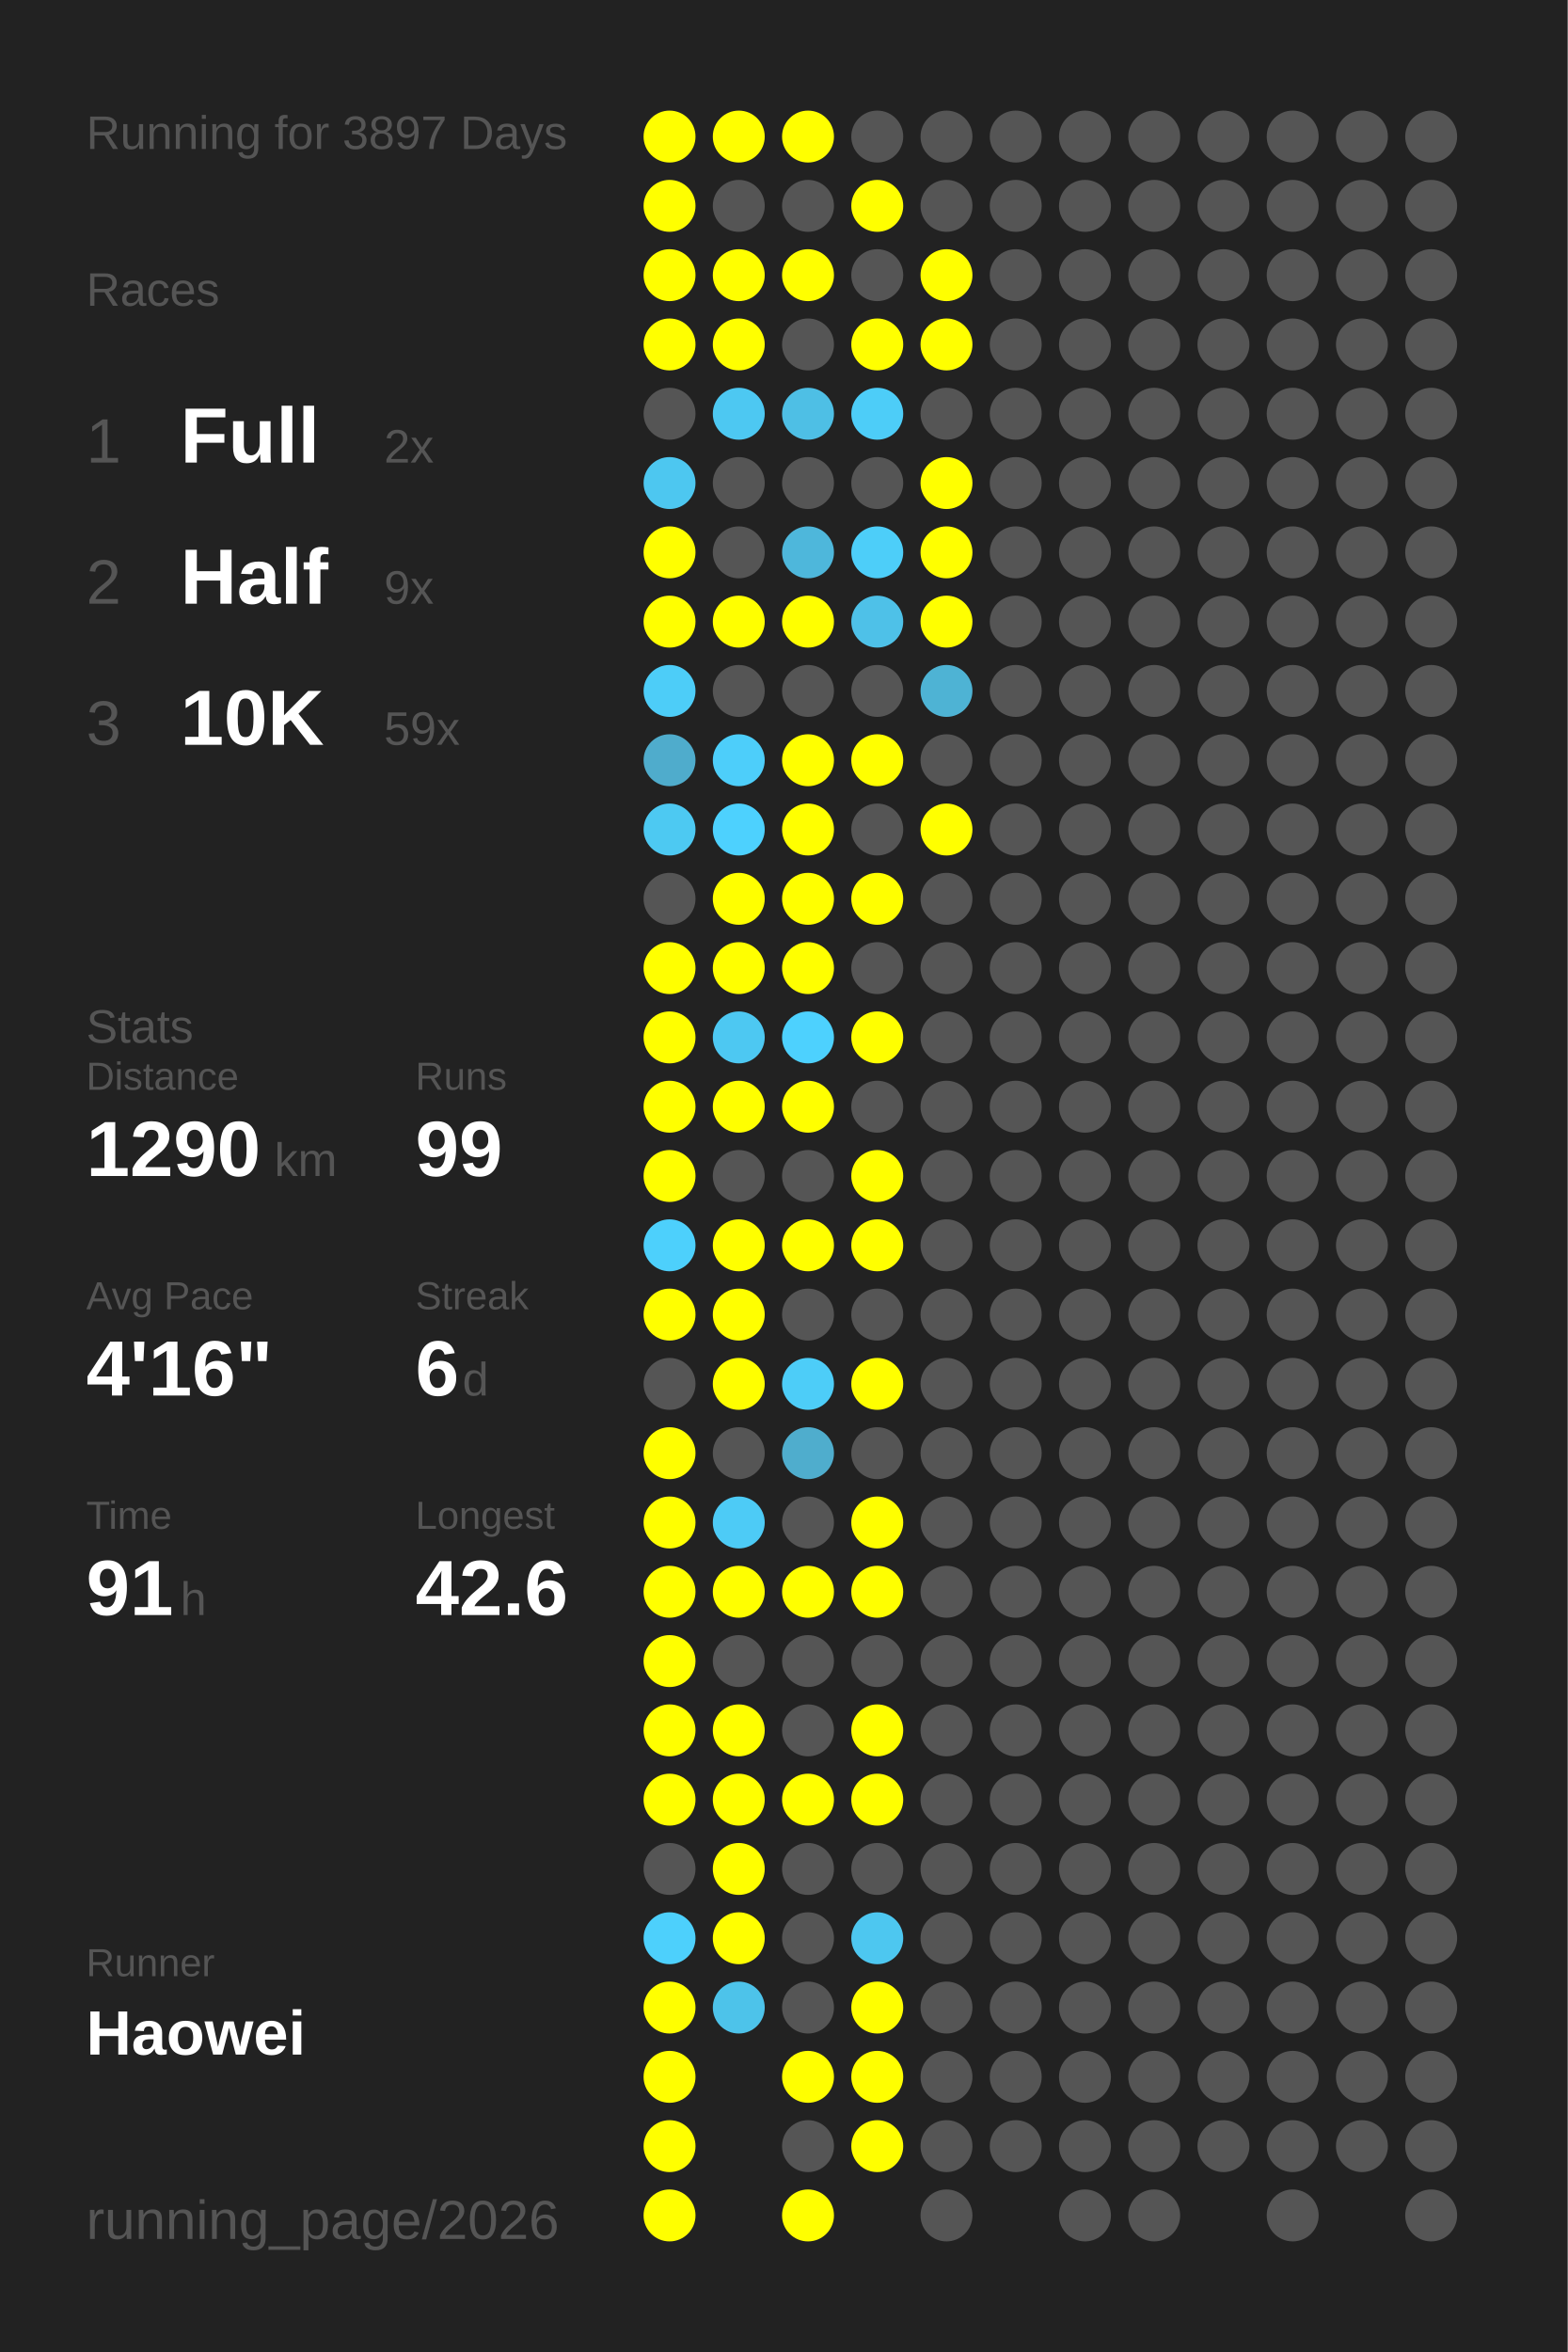
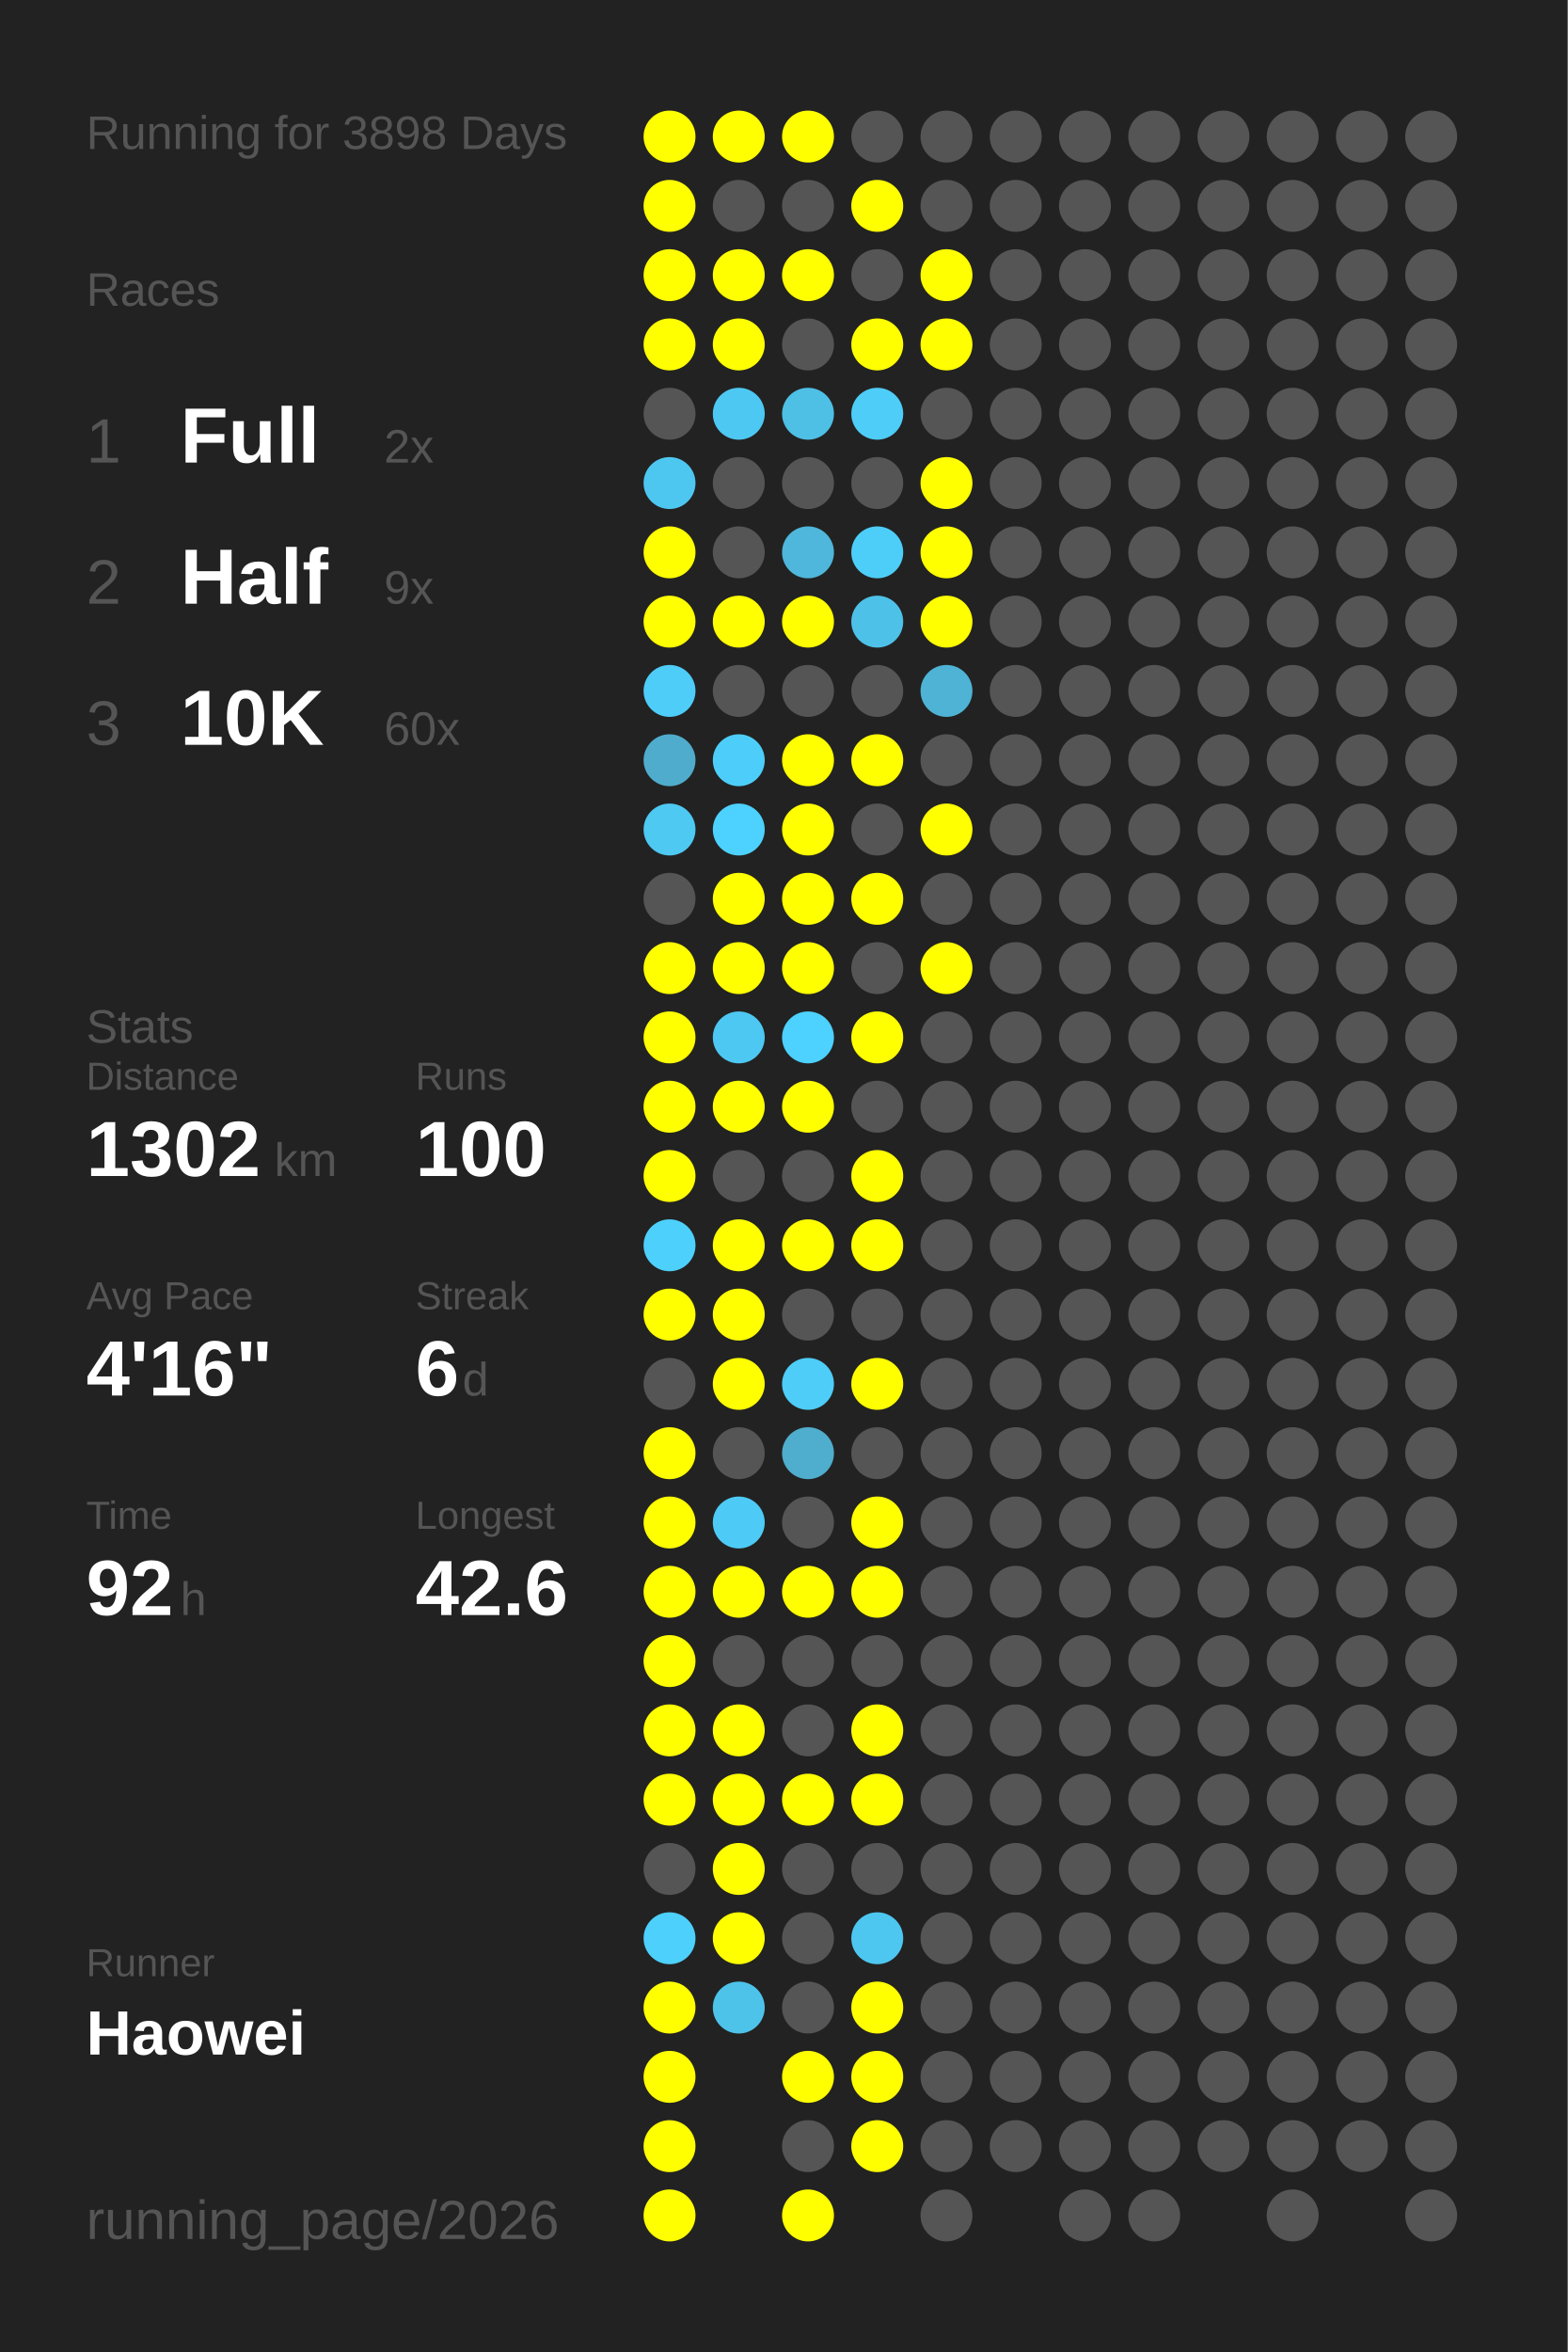
<svg xmlns="http://www.w3.org/2000/svg" baseProfile="full" height="300mm" version="1.1" viewBox="0,0,200,300" width="200mm">
  <defs />
  <rect fill="#222222" height="300" width="200" x="0" y="0" />
-   <text fill="#555555" style="font-size:6px; font-family:Arial;" x="11" y="19">Running for 3897 Days</text>
+   <text fill="#555555" style="font-size:6px; font-family:Arial;" x="11" y="19">Running for 3898 Days</text>
  <text fill="#555555" style="font-size:6px; font-family:Arial;" x="11" y="39">Races</text>
  <text fill="#555555" style="font-size:8px; font-family:Arial;" x="11" y="59">1</text>
  <text fill="#FFFFFF" style="font-size:10px; font-family:Arial; font-weight:bold;" x="23" y="59">Full</text>
  <text fill="#555555" style="font-size:6px; font-family:Arial;" x="49" y="59">2x</text>
  <text fill="#555555" style="font-size:8px; font-family:Arial;" x="11" y="77">2</text>
  <text fill="#FFFFFF" style="font-size:10px; font-family:Arial; font-weight:bold;" x="23" y="77">Half</text>
  <text fill="#555555" style="font-size:6px; font-family:Arial;" x="49" y="77">9x</text>
  <text fill="#555555" style="font-size:8px; font-family:Arial;" x="11" y="95">3</text>
  <text fill="#FFFFFF" style="font-size:10px; font-family:Arial; font-weight:bold;" x="23" y="95">10K</text>
-   <text fill="#555555" style="font-size:6px; font-family:Arial;" x="49" y="95">59x</text>
+   <text fill="#555555" style="font-size:6px; font-family:Arial;" x="49" y="95">60x</text>
  <text fill="#555555" style="font-size:6px; font-family:Arial;" x="11" y="133">Stats</text>
  <text fill="#555555" style="font-size:5px; font-family:Arial;" x="11" y="139">Distance</text>
-   <text fill="#FFFFFF" style="font-size:10px; font-family:Arial; font-weight:bold;" x="11" y="150">1290</text>
+   <text fill="#FFFFFF" style="font-size:10px; font-family:Arial; font-weight:bold;" x="11" y="150">1302</text>
  <text fill="#555555" style="font-size:6px; font-family:Arial;" x="35" y="150">km</text>
  <text fill="#555555" style="font-size:5px; font-family:Arial;" x="53" y="139">Runs</text>
-   <text fill="#FFFFFF" style="font-size:10px; font-family:Arial; font-weight:bold;" x="53" y="150">99</text>
+   <text fill="#FFFFFF" style="font-size:10px; font-family:Arial; font-weight:bold;" x="53" y="150">100</text>
  <text fill="#555555" style="font-size:5px; font-family:Arial;" x="11" y="167">Avg Pace</text>
  <text fill="#FFFFFF" style="font-size:10px; font-family:Arial; font-weight:bold;" x="11" y="178">4'16"</text>
  <text fill="#555555" style="font-size:5px; font-family:Arial;" x="53" y="167">Streak</text>
  <text fill="#FFFFFF" style="font-size:10px; font-family:Arial; font-weight:bold;" x="53" y="178">6</text>
  <text fill="#555555" style="font-size:6px; font-family:Arial;" x="59" y="178">d</text>
  <text fill="#555555" style="font-size:5px; font-family:Arial;" x="11" y="195">Time</text>
-   <text fill="#FFFFFF" style="font-size:10px; font-family:Arial; font-weight:bold;" x="11" y="206">91</text>
+   <text fill="#FFFFFF" style="font-size:10px; font-family:Arial; font-weight:bold;" x="11" y="206">92</text>
  <text fill="#555555" style="font-size:6px; font-family:Arial;" x="23" y="206">h</text>
  <text fill="#555555" style="font-size:5px; font-family:Arial;" x="53" y="195">Longest</text>
  <text fill="#FFFFFF" style="font-size:10px; font-family:Arial; font-weight:bold;" x="53" y="206">42.6</text>
  <text fill="#555555" style="font-size:5px; font-family:Arial;" x="11" y="252.065">Runner</text>
  <text fill="#FFFFFF" style="font-size:8px; font-family:Arial; font-weight:bold;" x="11" y="262.065">Haowei</text>
  <text fill="#555555" style="font-size:7px; font-family:Arial;" x="11" y="285.581">running_page/2026</text>
  <circle cx="85.417" cy="17.419" fill="#FFFF00" r="3.312" />
  <circle cx="85.417" cy="26.258" fill="#FFFF00" r="3.312" />
  <circle cx="85.417" cy="35.097" fill="#FFFF00" r="3.312" />
  <circle cx="85.417" cy="43.935" fill="#FFFF00" r="3.312" />
  <circle cx="85.417" cy="52.774" fill="#555555" r="3.312" />
  <circle cx="85.417" cy="61.613" fill="#4dc7f0" r="3.312" />
  <circle cx="85.417" cy="70.452" fill="#FFFF00" r="3.312" />
  <circle cx="85.417" cy="79.29" fill="#FFFF00" r="3.312" />
  <circle cx="85.417" cy="88.129" fill="#4dcdf8" r="3.312" />
  <circle cx="85.417" cy="96.968" fill="#4faccc" r="3.312" />
  <circle cx="85.417" cy="105.806" fill="#4dc9f2" r="3.312" />
  <circle cx="85.417" cy="114.645" fill="#555555" r="3.312" />
  <circle cx="85.417" cy="123.484" fill="#FFFF00" r="3.312" />
  <circle cx="85.417" cy="132.323" fill="#FFFF00" r="3.312" />
  <circle cx="85.417" cy="141.161" fill="#FFFF00" r="3.312" />
  <circle cx="85.417" cy="150" fill="#FFFF00" r="3.312" />
  <circle cx="85.417" cy="158.839" fill="#4dd0fc" r="3.312" />
  <circle cx="85.417" cy="167.677" fill="#FFFF00" r="3.312" />
  <circle cx="85.417" cy="176.516" fill="#555555" r="3.312" />
  <circle cx="85.417" cy="185.355" fill="#FFFF00" r="3.312" />
  <circle cx="85.417" cy="194.194" fill="#FFFF00" r="3.312" />
  <circle cx="85.417" cy="203.032" fill="#FFFF00" r="3.312" />
  <circle cx="85.417" cy="211.871" fill="#FFFF00" r="3.312" />
  <circle cx="85.417" cy="220.71" fill="#FFFF00" r="3.312" />
  <circle cx="85.417" cy="229.548" fill="#FFFF00" r="3.312" />
  <circle cx="85.417" cy="238.387" fill="#555555" r="3.312" />
  <circle cx="85.417" cy="247.226" fill="#4dd0fc" r="3.312" />
  <circle cx="85.417" cy="256.065" fill="#FFFF00" r="3.312" />
  <circle cx="85.417" cy="264.903" fill="#FFFF00" r="3.312" />
  <circle cx="85.417" cy="273.742" fill="#FFFF00" r="3.312" />
  <circle cx="85.417" cy="282.581" fill="#FFFF00" r="3.312" />
  <circle cx="94.25" cy="17.419" fill="#FFFF00" r="3.312" />
  <circle cx="94.25" cy="26.258" fill="#555555" r="3.312" />
  <circle cx="94.25" cy="35.097" fill="#FFFF00" r="3.312" />
  <circle cx="94.25" cy="43.935" fill="#FFFF00" r="3.312" />
  <circle cx="94.25" cy="52.774" fill="#4dc8f2" r="3.312" />
  <circle cx="94.25" cy="61.613" fill="#555555" r="3.312" />
  <circle cx="94.25" cy="70.452" fill="#555555" r="3.312" />
  <circle cx="94.25" cy="79.29" fill="#FFFF00" r="3.312" />
  <circle cx="94.25" cy="88.129" fill="#555555" r="3.312" />
  <circle cx="94.25" cy="96.968" fill="#4dcefa" r="3.312" />
  <circle cx="94.25" cy="105.806" fill="#4dd1fe" r="3.312" />
  <circle cx="94.25" cy="114.645" fill="#FFFF00" r="3.312" />
  <circle cx="94.25" cy="123.484" fill="#FFFF00" r="3.312" />
  <circle cx="94.25" cy="132.323" fill="#4dc8f2" r="3.312" />
  <circle cx="94.25" cy="141.161" fill="#FFFF00" r="3.312" />
  <circle cx="94.25" cy="150" fill="#555555" r="3.312" />
  <circle cx="94.25" cy="158.839" fill="#FFFF00" r="3.312" />
  <circle cx="94.25" cy="167.677" fill="#FFFF00" r="3.312" />
  <circle cx="94.25" cy="176.516" fill="#FFFF00" r="3.312" />
  <circle cx="94.25" cy="185.355" fill="#555555" r="3.312" />
  <circle cx="94.25" cy="194.194" fill="#4dcbf6" r="3.312" />
  <circle cx="94.25" cy="203.032" fill="#FFFF00" r="3.312" />
  <circle cx="94.25" cy="211.871" fill="#555555" r="3.312" />
  <circle cx="94.25" cy="220.71" fill="#FFFF00" r="3.312" />
  <circle cx="94.25" cy="229.548" fill="#FFFF00" r="3.312" />
  <circle cx="94.25" cy="238.387" fill="#FFFF00" r="3.312" />
  <circle cx="94.25" cy="247.226" fill="#FFFF00" r="3.312" />
  <circle cx="94.25" cy="256.065" fill="#4dc3ea" r="3.312" />
  <circle cx="103.083" cy="17.419" fill="#FFFF00" r="3.312" />
  <circle cx="103.083" cy="26.258" fill="#555555" r="3.312" />
  <circle cx="103.083" cy="35.097" fill="#FFFF00" r="3.312" />
  <circle cx="103.083" cy="43.935" fill="#555555" r="3.312" />
  <circle cx="103.083" cy="52.774" fill="#4ebfe5" r="3.312" />
  <circle cx="103.083" cy="61.613" fill="#555555" r="3.312" />
  <circle cx="103.083" cy="70.452" fill="#4eb7db" r="3.312" />
  <circle cx="103.083" cy="79.29" fill="#FFFF00" r="3.312" />
  <circle cx="103.083" cy="88.129" fill="#555555" r="3.312" />
  <circle cx="103.083" cy="96.968" fill="#FFFF00" r="3.312" />
  <circle cx="103.083" cy="105.806" fill="#FFFF00" r="3.312" />
  <circle cx="103.083" cy="114.645" fill="#FFFF00" r="3.312" />
  <circle cx="103.083" cy="123.484" fill="#FFFF00" r="3.312" />
  <circle cx="103.083" cy="132.323" fill="#4dd1fe" r="3.312" />
  <circle cx="103.083" cy="141.161" fill="#FFFF00" r="3.312" />
  <circle cx="103.083" cy="150" fill="#555555" r="3.312" />
  <circle cx="103.083" cy="158.839" fill="#FFFF00" r="3.312" />
  <circle cx="103.083" cy="167.677" fill="#555555" r="3.312" />
  <circle cx="103.083" cy="176.516" fill="#4dcdf8" r="3.312" />
  <circle cx="103.083" cy="185.355" fill="#4fadcd" r="3.312" />
  <circle cx="103.083" cy="194.194" fill="#555555" r="3.312" />
  <circle cx="103.083" cy="203.032" fill="#FFFF00" r="3.312" />
  <circle cx="103.083" cy="211.871" fill="#555555" r="3.312" />
  <circle cx="103.083" cy="220.71" fill="#555555" r="3.312" />
  <circle cx="103.083" cy="229.548" fill="#FFFF00" r="3.312" />
  <circle cx="103.083" cy="238.387" fill="#555555" r="3.312" />
  <circle cx="103.083" cy="247.226" fill="#555555" r="3.312" />
  <circle cx="103.083" cy="256.065" fill="#555555" r="3.312" />
  <circle cx="103.083" cy="264.903" fill="#FFFF00" r="3.312" />
  <circle cx="103.083" cy="273.742" fill="#555555" r="3.312" />
  <circle cx="103.083" cy="282.581" fill="#FFFF00" r="3.312" />
  <circle cx="111.917" cy="17.419" fill="#555555" r="3.312" />
  <circle cx="111.917" cy="26.258" fill="#FFFF00" r="3.312" />
  <circle cx="111.917" cy="35.097" fill="#555555" r="3.312" />
  <circle cx="111.917" cy="43.935" fill="#FFFF00" r="3.312" />
  <circle cx="111.917" cy="52.774" fill="#4dcdf8" r="3.312" />
  <circle cx="111.917" cy="61.613" fill="#555555" r="3.312" />
  <circle cx="111.917" cy="70.452" fill="#4dcef9" r="3.312" />
  <circle cx="111.917" cy="79.29" fill="#4ec1e8" r="3.312" />
  <circle cx="111.917" cy="88.129" fill="#555555" r="3.312" />
  <circle cx="111.917" cy="96.968" fill="#FFFF00" r="3.312" />
  <circle cx="111.917" cy="105.806" fill="#555555" r="3.312" />
  <circle cx="111.917" cy="114.645" fill="#FFFF00" r="3.312" />
  <circle cx="111.917" cy="123.484" fill="#555555" r="3.312" />
  <circle cx="111.917" cy="132.323" fill="#FFFF00" r="3.312" />
  <circle cx="111.917" cy="141.161" fill="#555555" r="3.312" />
  <circle cx="111.917" cy="150" fill="#FFFF00" r="3.312" />
  <circle cx="111.917" cy="158.839" fill="#FFFF00" r="3.312" />
  <circle cx="111.917" cy="167.677" fill="#555555" r="3.312" />
  <circle cx="111.917" cy="176.516" fill="#FFFF00" r="3.312" />
  <circle cx="111.917" cy="185.355" fill="#555555" r="3.312" />
  <circle cx="111.917" cy="194.194" fill="#FFFF00" r="3.312" />
  <circle cx="111.917" cy="203.032" fill="#FFFF00" r="3.312" />
  <circle cx="111.917" cy="211.871" fill="#555555" r="3.312" />
  <circle cx="111.917" cy="220.71" fill="#FFFF00" r="3.312" />
  <circle cx="111.917" cy="229.548" fill="#FFFF00" r="3.312" />
  <circle cx="111.917" cy="238.387" fill="#555555" r="3.312" />
  <circle cx="111.917" cy="247.226" fill="#4dc7f0" r="3.312" />
  <circle cx="111.917" cy="256.065" fill="#FFFF00" r="3.312" />
  <circle cx="111.917" cy="264.903" fill="#FFFF00" r="3.312" />
  <circle cx="111.917" cy="273.742" fill="#FFFF00" r="3.312" />
  <circle cx="120.75" cy="17.419" fill="#555555" r="3.312" />
  <circle cx="120.75" cy="26.258" fill="#555555" r="3.312" />
  <circle cx="120.75" cy="35.097" fill="#FFFF00" r="3.312" />
  <circle cx="120.75" cy="43.935" fill="#FFFF00" r="3.312" />
  <circle cx="120.75" cy="52.774" fill="#555555" r="3.312" />
  <circle cx="120.75" cy="61.613" fill="#FFFF00" r="3.312" />
  <circle cx="120.75" cy="70.452" fill="#FFFF00" r="3.312" />
  <circle cx="120.75" cy="79.29" fill="#FFFF00" r="3.312" />
  <circle cx="120.75" cy="88.129" fill="#4eb3d4" r="3.312" />
  <circle cx="120.75" cy="96.968" fill="#555555" r="3.312" />
  <circle cx="120.75" cy="105.806" fill="#FFFF00" r="3.312" />
  <circle cx="120.75" cy="114.645" fill="#555555" r="3.312" />
-   <circle cx="120.75" cy="123.484" fill="#555555" r="3.312" />
+   <circle cx="120.75" cy="123.484" fill="#FFFF00" r="3.312" />
  <circle cx="120.75" cy="132.323" fill="#555555" r="3.312" />
  <circle cx="120.75" cy="141.161" fill="#555555" r="3.312" />
  <circle cx="120.75" cy="150" fill="#555555" r="3.312" />
  <circle cx="120.75" cy="158.839" fill="#555555" r="3.312" />
  <circle cx="120.75" cy="167.677" fill="#555555" r="3.312" />
  <circle cx="120.75" cy="176.516" fill="#555555" r="3.312" />
  <circle cx="120.75" cy="185.355" fill="#555555" r="3.312" />
  <circle cx="120.75" cy="194.194" fill="#555555" r="3.312" />
  <circle cx="120.75" cy="203.032" fill="#555555" r="3.312" />
  <circle cx="120.75" cy="211.871" fill="#555555" r="3.312" />
  <circle cx="120.75" cy="220.71" fill="#555555" r="3.312" />
  <circle cx="120.75" cy="229.548" fill="#555555" r="3.312" />
  <circle cx="120.75" cy="238.387" fill="#555555" r="3.312" />
  <circle cx="120.75" cy="247.226" fill="#555555" r="3.312" />
  <circle cx="120.75" cy="256.065" fill="#555555" r="3.312" />
  <circle cx="120.75" cy="264.903" fill="#555555" r="3.312" />
  <circle cx="120.75" cy="273.742" fill="#555555" r="3.312" />
  <circle cx="120.75" cy="282.581" fill="#555555" r="3.312" />
  <circle cx="129.583" cy="17.419" fill="#555555" r="3.312" />
  <circle cx="129.583" cy="26.258" fill="#555555" r="3.312" />
  <circle cx="129.583" cy="35.097" fill="#555555" r="3.312" />
  <circle cx="129.583" cy="43.935" fill="#555555" r="3.312" />
  <circle cx="129.583" cy="52.774" fill="#555555" r="3.312" />
  <circle cx="129.583" cy="61.613" fill="#555555" r="3.312" />
  <circle cx="129.583" cy="70.452" fill="#555555" r="3.312" />
  <circle cx="129.583" cy="79.29" fill="#555555" r="3.312" />
  <circle cx="129.583" cy="88.129" fill="#555555" r="3.312" />
  <circle cx="129.583" cy="96.968" fill="#555555" r="3.312" />
  <circle cx="129.583" cy="105.806" fill="#555555" r="3.312" />
  <circle cx="129.583" cy="114.645" fill="#555555" r="3.312" />
  <circle cx="129.583" cy="123.484" fill="#555555" r="3.312" />
  <circle cx="129.583" cy="132.323" fill="#555555" r="3.312" />
  <circle cx="129.583" cy="141.161" fill="#555555" r="3.312" />
  <circle cx="129.583" cy="150" fill="#555555" r="3.312" />
  <circle cx="129.583" cy="158.839" fill="#555555" r="3.312" />
  <circle cx="129.583" cy="167.677" fill="#555555" r="3.312" />
  <circle cx="129.583" cy="176.516" fill="#555555" r="3.312" />
  <circle cx="129.583" cy="185.355" fill="#555555" r="3.312" />
  <circle cx="129.583" cy="194.194" fill="#555555" r="3.312" />
  <circle cx="129.583" cy="203.032" fill="#555555" r="3.312" />
  <circle cx="129.583" cy="211.871" fill="#555555" r="3.312" />
  <circle cx="129.583" cy="220.71" fill="#555555" r="3.312" />
  <circle cx="129.583" cy="229.548" fill="#555555" r="3.312" />
  <circle cx="129.583" cy="238.387" fill="#555555" r="3.312" />
  <circle cx="129.583" cy="247.226" fill="#555555" r="3.312" />
  <circle cx="129.583" cy="256.065" fill="#555555" r="3.312" />
  <circle cx="129.583" cy="264.903" fill="#555555" r="3.312" />
  <circle cx="129.583" cy="273.742" fill="#555555" r="3.312" />
  <circle cx="138.417" cy="17.419" fill="#555555" r="3.312" />
  <circle cx="138.417" cy="26.258" fill="#555555" r="3.312" />
  <circle cx="138.417" cy="35.097" fill="#555555" r="3.312" />
  <circle cx="138.417" cy="43.935" fill="#555555" r="3.312" />
  <circle cx="138.417" cy="52.774" fill="#555555" r="3.312" />
  <circle cx="138.417" cy="61.613" fill="#555555" r="3.312" />
  <circle cx="138.417" cy="70.452" fill="#555555" r="3.312" />
  <circle cx="138.417" cy="79.29" fill="#555555" r="3.312" />
  <circle cx="138.417" cy="88.129" fill="#555555" r="3.312" />
  <circle cx="138.417" cy="96.968" fill="#555555" r="3.312" />
  <circle cx="138.417" cy="105.806" fill="#555555" r="3.312" />
  <circle cx="138.417" cy="114.645" fill="#555555" r="3.312" />
  <circle cx="138.417" cy="123.484" fill="#555555" r="3.312" />
  <circle cx="138.417" cy="132.323" fill="#555555" r="3.312" />
  <circle cx="138.417" cy="141.161" fill="#555555" r="3.312" />
  <circle cx="138.417" cy="150" fill="#555555" r="3.312" />
  <circle cx="138.417" cy="158.839" fill="#555555" r="3.312" />
  <circle cx="138.417" cy="167.677" fill="#555555" r="3.312" />
  <circle cx="138.417" cy="176.516" fill="#555555" r="3.312" />
  <circle cx="138.417" cy="185.355" fill="#555555" r="3.312" />
  <circle cx="138.417" cy="194.194" fill="#555555" r="3.312" />
  <circle cx="138.417" cy="203.032" fill="#555555" r="3.312" />
  <circle cx="138.417" cy="211.871" fill="#555555" r="3.312" />
  <circle cx="138.417" cy="220.71" fill="#555555" r="3.312" />
  <circle cx="138.417" cy="229.548" fill="#555555" r="3.312" />
  <circle cx="138.417" cy="238.387" fill="#555555" r="3.312" />
  <circle cx="138.417" cy="247.226" fill="#555555" r="3.312" />
  <circle cx="138.417" cy="256.065" fill="#555555" r="3.312" />
  <circle cx="138.417" cy="264.903" fill="#555555" r="3.312" />
  <circle cx="138.417" cy="273.742" fill="#555555" r="3.312" />
  <circle cx="138.417" cy="282.581" fill="#555555" r="3.312" />
  <circle cx="147.25" cy="17.419" fill="#555555" r="3.312" />
  <circle cx="147.25" cy="26.258" fill="#555555" r="3.312" />
  <circle cx="147.25" cy="35.097" fill="#555555" r="3.312" />
  <circle cx="147.25" cy="43.935" fill="#555555" r="3.312" />
  <circle cx="147.25" cy="52.774" fill="#555555" r="3.312" />
  <circle cx="147.25" cy="61.613" fill="#555555" r="3.312" />
  <circle cx="147.25" cy="70.452" fill="#555555" r="3.312" />
  <circle cx="147.25" cy="79.29" fill="#555555" r="3.312" />
  <circle cx="147.25" cy="88.129" fill="#555555" r="3.312" />
  <circle cx="147.25" cy="96.968" fill="#555555" r="3.312" />
  <circle cx="147.25" cy="105.806" fill="#555555" r="3.312" />
  <circle cx="147.25" cy="114.645" fill="#555555" r="3.312" />
  <circle cx="147.25" cy="123.484" fill="#555555" r="3.312" />
  <circle cx="147.25" cy="132.323" fill="#555555" r="3.312" />
  <circle cx="147.25" cy="141.161" fill="#555555" r="3.312" />
  <circle cx="147.25" cy="150" fill="#555555" r="3.312" />
  <circle cx="147.25" cy="158.839" fill="#555555" r="3.312" />
  <circle cx="147.25" cy="167.677" fill="#555555" r="3.312" />
  <circle cx="147.25" cy="176.516" fill="#555555" r="3.312" />
  <circle cx="147.25" cy="185.355" fill="#555555" r="3.312" />
  <circle cx="147.25" cy="194.194" fill="#555555" r="3.312" />
  <circle cx="147.25" cy="203.032" fill="#555555" r="3.312" />
  <circle cx="147.25" cy="211.871" fill="#555555" r="3.312" />
  <circle cx="147.25" cy="220.71" fill="#555555" r="3.312" />
  <circle cx="147.25" cy="229.548" fill="#555555" r="3.312" />
  <circle cx="147.25" cy="238.387" fill="#555555" r="3.312" />
  <circle cx="147.25" cy="247.226" fill="#555555" r="3.312" />
  <circle cx="147.25" cy="256.065" fill="#555555" r="3.312" />
  <circle cx="147.25" cy="264.903" fill="#555555" r="3.312" />
  <circle cx="147.25" cy="273.742" fill="#555555" r="3.312" />
  <circle cx="147.25" cy="282.581" fill="#555555" r="3.312" />
  <circle cx="156.083" cy="17.419" fill="#555555" r="3.312" />
  <circle cx="156.083" cy="26.258" fill="#555555" r="3.312" />
  <circle cx="156.083" cy="35.097" fill="#555555" r="3.312" />
  <circle cx="156.083" cy="43.935" fill="#555555" r="3.312" />
  <circle cx="156.083" cy="52.774" fill="#555555" r="3.312" />
  <circle cx="156.083" cy="61.613" fill="#555555" r="3.312" />
  <circle cx="156.083" cy="70.452" fill="#555555" r="3.312" />
  <circle cx="156.083" cy="79.29" fill="#555555" r="3.312" />
  <circle cx="156.083" cy="88.129" fill="#555555" r="3.312" />
  <circle cx="156.083" cy="96.968" fill="#555555" r="3.312" />
  <circle cx="156.083" cy="105.806" fill="#555555" r="3.312" />
  <circle cx="156.083" cy="114.645" fill="#555555" r="3.312" />
  <circle cx="156.083" cy="123.484" fill="#555555" r="3.312" />
  <circle cx="156.083" cy="132.323" fill="#555555" r="3.312" />
  <circle cx="156.083" cy="141.161" fill="#555555" r="3.312" />
  <circle cx="156.083" cy="150" fill="#555555" r="3.312" />
  <circle cx="156.083" cy="158.839" fill="#555555" r="3.312" />
  <circle cx="156.083" cy="167.677" fill="#555555" r="3.312" />
  <circle cx="156.083" cy="176.516" fill="#555555" r="3.312" />
  <circle cx="156.083" cy="185.355" fill="#555555" r="3.312" />
  <circle cx="156.083" cy="194.194" fill="#555555" r="3.312" />
  <circle cx="156.083" cy="203.032" fill="#555555" r="3.312" />
  <circle cx="156.083" cy="211.871" fill="#555555" r="3.312" />
  <circle cx="156.083" cy="220.71" fill="#555555" r="3.312" />
  <circle cx="156.083" cy="229.548" fill="#555555" r="3.312" />
  <circle cx="156.083" cy="238.387" fill="#555555" r="3.312" />
  <circle cx="156.083" cy="247.226" fill="#555555" r="3.312" />
  <circle cx="156.083" cy="256.065" fill="#555555" r="3.312" />
  <circle cx="156.083" cy="264.903" fill="#555555" r="3.312" />
  <circle cx="156.083" cy="273.742" fill="#555555" r="3.312" />
  <circle cx="164.917" cy="17.419" fill="#555555" r="3.312" />
  <circle cx="164.917" cy="26.258" fill="#555555" r="3.312" />
  <circle cx="164.917" cy="35.097" fill="#555555" r="3.312" />
  <circle cx="164.917" cy="43.935" fill="#555555" r="3.312" />
  <circle cx="164.917" cy="52.774" fill="#555555" r="3.312" />
  <circle cx="164.917" cy="61.613" fill="#555555" r="3.312" />
  <circle cx="164.917" cy="70.452" fill="#555555" r="3.312" />
  <circle cx="164.917" cy="79.29" fill="#555555" r="3.312" />
  <circle cx="164.917" cy="88.129" fill="#555555" r="3.312" />
  <circle cx="164.917" cy="96.968" fill="#555555" r="3.312" />
  <circle cx="164.917" cy="105.806" fill="#555555" r="3.312" />
  <circle cx="164.917" cy="114.645" fill="#555555" r="3.312" />
  <circle cx="164.917" cy="123.484" fill="#555555" r="3.312" />
  <circle cx="164.917" cy="132.323" fill="#555555" r="3.312" />
  <circle cx="164.917" cy="141.161" fill="#555555" r="3.312" />
  <circle cx="164.917" cy="150" fill="#555555" r="3.312" />
  <circle cx="164.917" cy="158.839" fill="#555555" r="3.312" />
  <circle cx="164.917" cy="167.677" fill="#555555" r="3.312" />
  <circle cx="164.917" cy="176.516" fill="#555555" r="3.312" />
  <circle cx="164.917" cy="185.355" fill="#555555" r="3.312" />
  <circle cx="164.917" cy="194.194" fill="#555555" r="3.312" />
  <circle cx="164.917" cy="203.032" fill="#555555" r="3.312" />
  <circle cx="164.917" cy="211.871" fill="#555555" r="3.312" />
  <circle cx="164.917" cy="220.71" fill="#555555" r="3.312" />
  <circle cx="164.917" cy="229.548" fill="#555555" r="3.312" />
  <circle cx="164.917" cy="238.387" fill="#555555" r="3.312" />
  <circle cx="164.917" cy="247.226" fill="#555555" r="3.312" />
  <circle cx="164.917" cy="256.065" fill="#555555" r="3.312" />
  <circle cx="164.917" cy="264.903" fill="#555555" r="3.312" />
  <circle cx="164.917" cy="273.742" fill="#555555" r="3.312" />
  <circle cx="164.917" cy="282.581" fill="#555555" r="3.312" />
  <circle cx="173.75" cy="17.419" fill="#555555" r="3.312" />
  <circle cx="173.75" cy="26.258" fill="#555555" r="3.312" />
  <circle cx="173.75" cy="35.097" fill="#555555" r="3.312" />
  <circle cx="173.75" cy="43.935" fill="#555555" r="3.312" />
  <circle cx="173.75" cy="52.774" fill="#555555" r="3.312" />
  <circle cx="173.75" cy="61.613" fill="#555555" r="3.312" />
  <circle cx="173.75" cy="70.452" fill="#555555" r="3.312" />
  <circle cx="173.75" cy="79.29" fill="#555555" r="3.312" />
  <circle cx="173.75" cy="88.129" fill="#555555" r="3.312" />
  <circle cx="173.75" cy="96.968" fill="#555555" r="3.312" />
  <circle cx="173.75" cy="105.806" fill="#555555" r="3.312" />
  <circle cx="173.75" cy="114.645" fill="#555555" r="3.312" />
  <circle cx="173.75" cy="123.484" fill="#555555" r="3.312" />
  <circle cx="173.75" cy="132.323" fill="#555555" r="3.312" />
  <circle cx="173.75" cy="141.161" fill="#555555" r="3.312" />
  <circle cx="173.75" cy="150" fill="#555555" r="3.312" />
  <circle cx="173.75" cy="158.839" fill="#555555" r="3.312" />
  <circle cx="173.75" cy="167.677" fill="#555555" r="3.312" />
  <circle cx="173.75" cy="176.516" fill="#555555" r="3.312" />
  <circle cx="173.75" cy="185.355" fill="#555555" r="3.312" />
  <circle cx="173.75" cy="194.194" fill="#555555" r="3.312" />
  <circle cx="173.75" cy="203.032" fill="#555555" r="3.312" />
  <circle cx="173.75" cy="211.871" fill="#555555" r="3.312" />
  <circle cx="173.75" cy="220.71" fill="#555555" r="3.312" />
  <circle cx="173.75" cy="229.548" fill="#555555" r="3.312" />
  <circle cx="173.75" cy="238.387" fill="#555555" r="3.312" />
  <circle cx="173.75" cy="247.226" fill="#555555" r="3.312" />
  <circle cx="173.75" cy="256.065" fill="#555555" r="3.312" />
  <circle cx="173.75" cy="264.903" fill="#555555" r="3.312" />
  <circle cx="173.75" cy="273.742" fill="#555555" r="3.312" />
  <circle cx="182.583" cy="17.419" fill="#555555" r="3.312" />
  <circle cx="182.583" cy="26.258" fill="#555555" r="3.312" />
  <circle cx="182.583" cy="35.097" fill="#555555" r="3.312" />
  <circle cx="182.583" cy="43.935" fill="#555555" r="3.312" />
  <circle cx="182.583" cy="52.774" fill="#555555" r="3.312" />
  <circle cx="182.583" cy="61.613" fill="#555555" r="3.312" />
  <circle cx="182.583" cy="70.452" fill="#555555" r="3.312" />
  <circle cx="182.583" cy="79.29" fill="#555555" r="3.312" />
  <circle cx="182.583" cy="88.129" fill="#555555" r="3.312" />
  <circle cx="182.583" cy="96.968" fill="#555555" r="3.312" />
  <circle cx="182.583" cy="105.806" fill="#555555" r="3.312" />
  <circle cx="182.583" cy="114.645" fill="#555555" r="3.312" />
  <circle cx="182.583" cy="123.484" fill="#555555" r="3.312" />
  <circle cx="182.583" cy="132.323" fill="#555555" r="3.312" />
  <circle cx="182.583" cy="141.161" fill="#555555" r="3.312" />
  <circle cx="182.583" cy="150" fill="#555555" r="3.312" />
  <circle cx="182.583" cy="158.839" fill="#555555" r="3.312" />
  <circle cx="182.583" cy="167.677" fill="#555555" r="3.312" />
  <circle cx="182.583" cy="176.516" fill="#555555" r="3.312" />
  <circle cx="182.583" cy="185.355" fill="#555555" r="3.312" />
  <circle cx="182.583" cy="194.194" fill="#555555" r="3.312" />
  <circle cx="182.583" cy="203.032" fill="#555555" r="3.312" />
  <circle cx="182.583" cy="211.871" fill="#555555" r="3.312" />
  <circle cx="182.583" cy="220.71" fill="#555555" r="3.312" />
  <circle cx="182.583" cy="229.548" fill="#555555" r="3.312" />
  <circle cx="182.583" cy="238.387" fill="#555555" r="3.312" />
  <circle cx="182.583" cy="247.226" fill="#555555" r="3.312" />
  <circle cx="182.583" cy="256.065" fill="#555555" r="3.312" />
  <circle cx="182.583" cy="264.903" fill="#555555" r="3.312" />
  <circle cx="182.583" cy="273.742" fill="#555555" r="3.312" />
  <circle cx="182.583" cy="282.581" fill="#555555" r="3.312" />
</svg>
